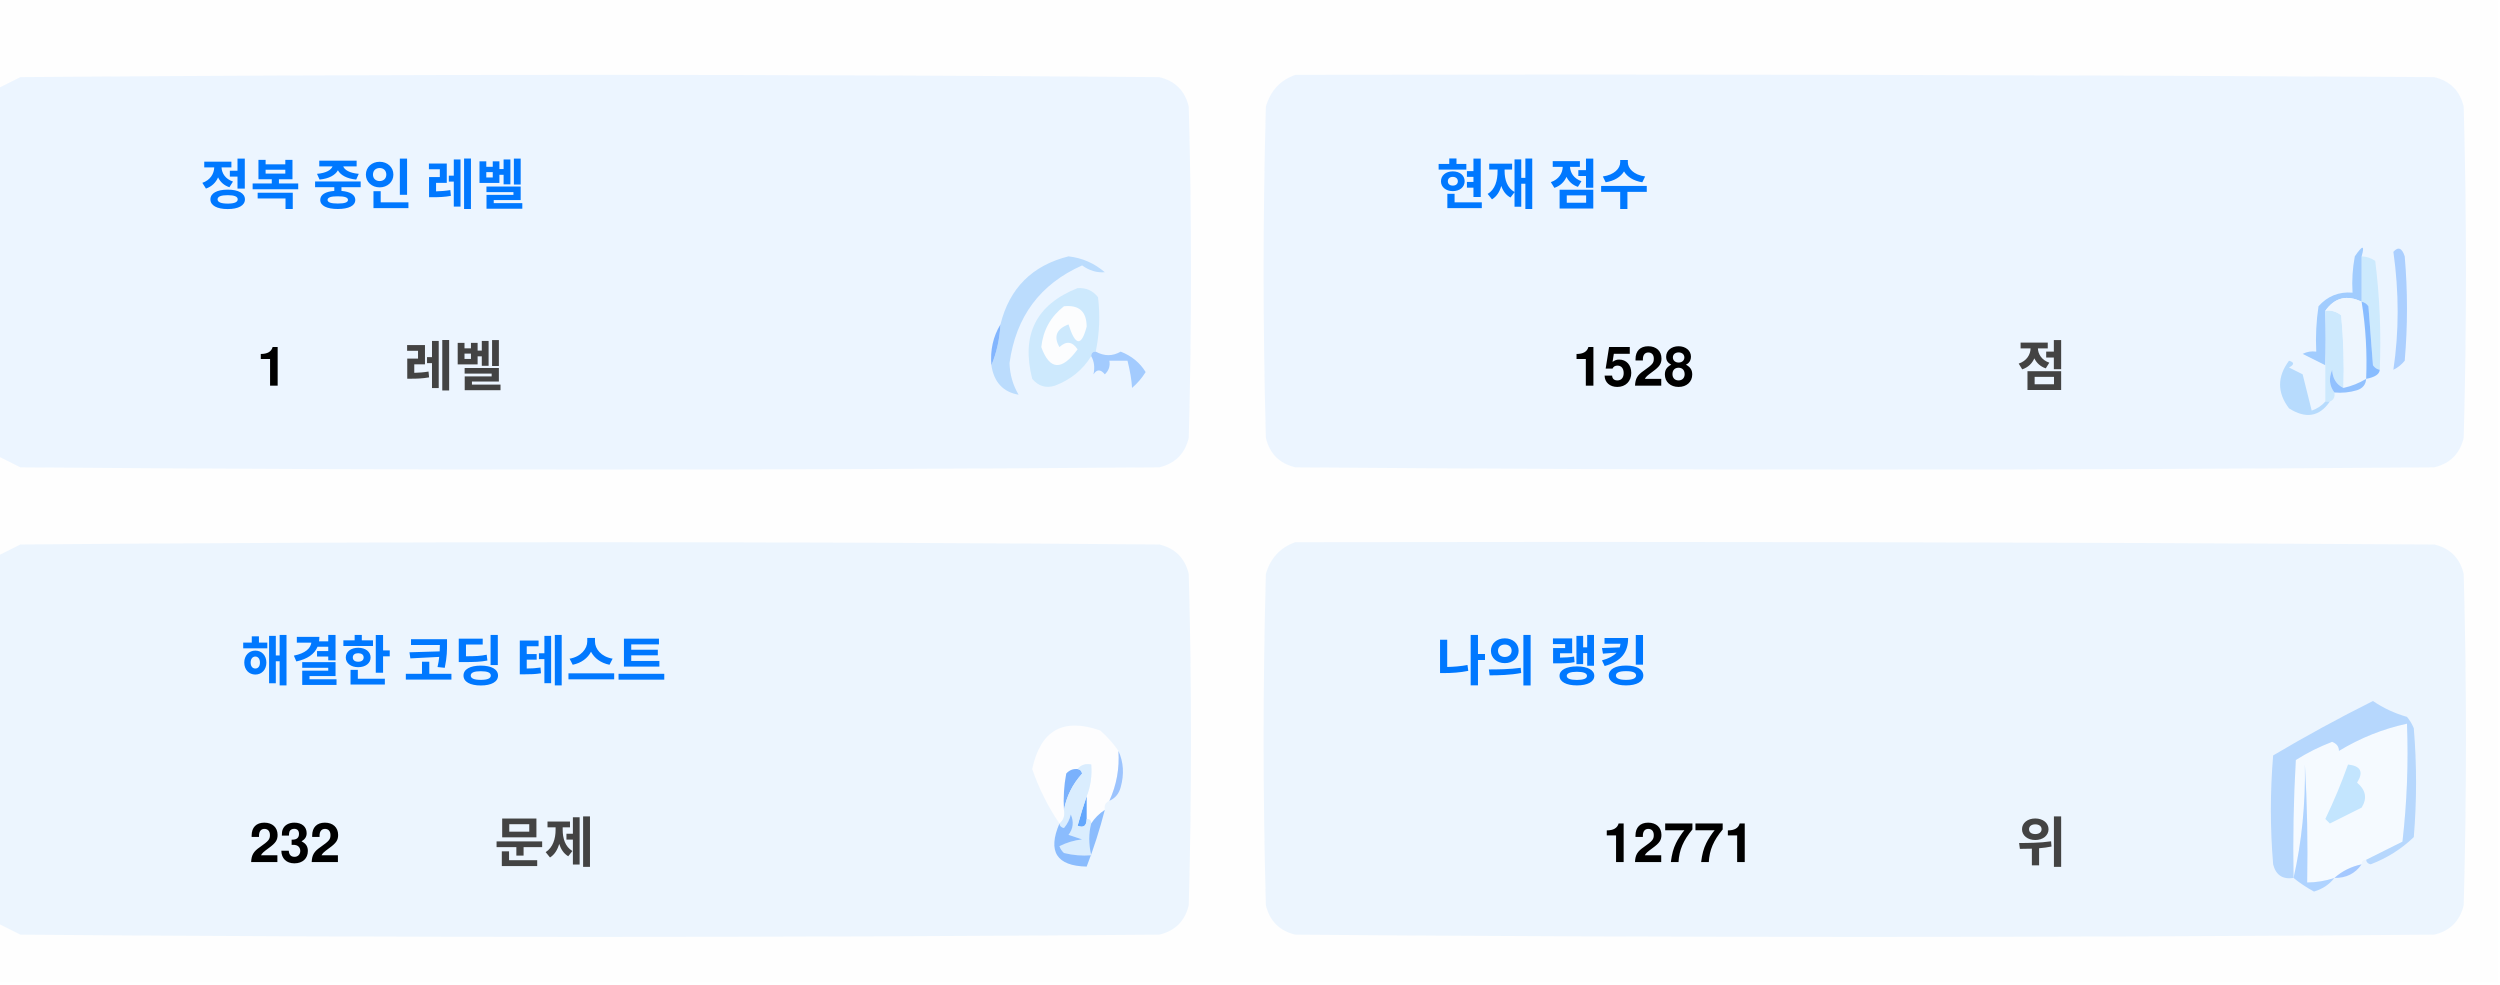
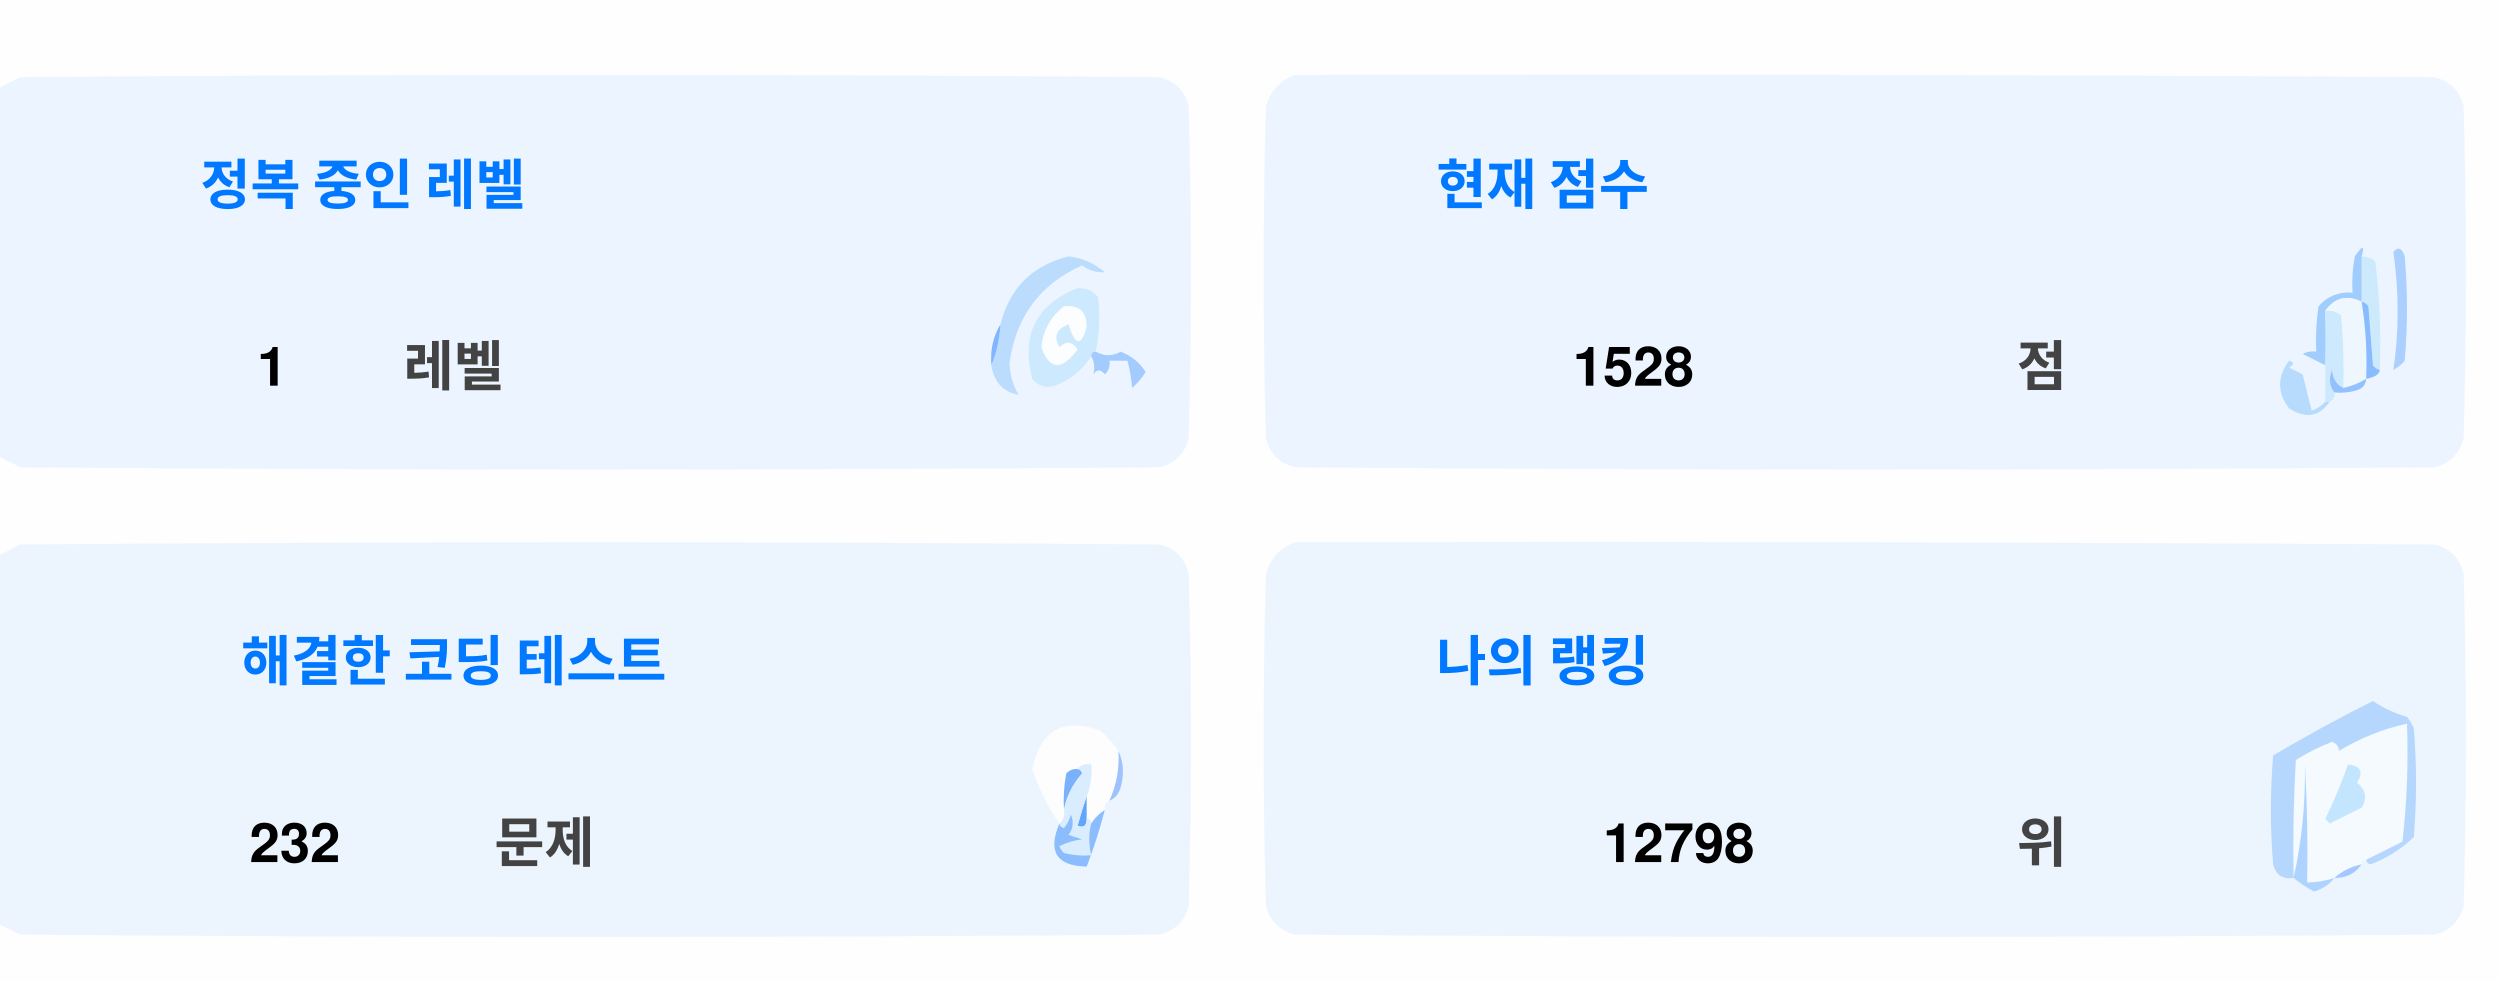
<svg xmlns="http://www.w3.org/2000/svg" version="1.1" width="551px" height="217px" style="shape-rendering:geometricPrecision; text-rendering:geometricPrecision; image-rendering:optimizeQuality; fill-rule:evenodd; clip-rule:evenodd">
  <style>.title {fill: #434343;font-size: 1rem;line-height: 1.5rem;font-weight: bold;font-family: -apple-system, BlinkMacSystemFont, Segoe UI, Helvetica, Arial, sans-serif, Apple Color Emoji, Segoe UI Emoji;}.desc {fill: #434343;font-size: 2.5rem;font-weight: bold;line-height: 1.5rem;font-family: -apple-system, BlinkMacSystemFont, Segoe UI, Helvetica, Arial, sans-serif, Apple Color Emoji, Segoe UI Emoji;}.desc-2 {fill: #434343;font-size: 1rem;font-weight: bold;line-height: 1.5rem;font-family: -apple-system, BlinkMacSystemFont, Segoe UI, Helvetica, Arial, sans-serif, Apple Color Emoji, Segoe UI Emoji;}.text, .desc {animation: twinkling 4s ease-in-out infinite;}@keyframes twinkling {40% { opacity: 1; }50% { opacity: 0.5; }60% { opacity: 1; }70% { opacity: 0.5; }80% { opacity: 1; }}</style>
  <g>
    <path style="opacity:1" fill="#fefefe" d="M -0.5,-0.5 C 183.167,-0.5 366.833,-0.5 550.5,-0.5C 550.5,71.833 550.5,144.167 550.5,216.5C 366.833,216.5 183.167,216.5 -0.5,216.5C -0.5,212.167 -0.5,207.833 -0.5,203.5C 1.14,204.32 2.807,205.153 4.5,206C 88.167,206.667 171.833,206.667 255.5,206C 259,205.167 261.167,203 262,199.5C 262.667,175.167 262.667,150.833 262,126.5C 261.167,123 259,120.833 255.5,120C 171.833,119.333 88.167,119.333 4.5,120C 2.807,120.847 1.14,121.68 -0.5,122.5C -0.5,115.167 -0.5,107.833 -0.5,100.5C 1.14,101.32 2.807,102.153 4.5,103C 88.167,103.667 171.833,103.667 255.5,103C 259,102.167 261.167,100 262,96.5C 262.667,72.167 262.667,47.833 262,23.5C 261.167,20 259,17.833 255.5,17C 171.833,16.333 88.167,16.333 4.5,17C 2.807,17.847 1.14,18.68 -0.5,19.5C -0.5,12.833 -0.5,6.167 -0.5,-0.5 Z" />
  </g>
  <g>
    <path style="opacity:1" fill="#ecf5ff" d="M -0.5,100.5 C -0.5,73.5 -0.5,46.5 -0.5,19.5C 1.14,18.68 2.807,17.847 4.5,17C 88.167,16.333 171.833,16.333 255.5,17C 259,17.833 261.167,20 262,23.5C 262.667,47.833 262.667,72.167 262,96.5C 261.167,100 259,102.167 255.5,103C 171.833,103.667 88.167,103.667 4.5,103C 2.807,102.153 1.14,101.32 -0.5,100.5 Z" />
  </g>
  <g>
    <path style="opacity:1" fill="#ecf5ff" d="M 285.5,16.5 C 369.167,16.333 452.834,16.5 536.5,17C 540,17.833 542.167,20 543,23.5C 543.667,47.833 543.667,72.167 543,96.5C 542.167,100 540,102.167 536.5,103C 452.833,103.667 369.167,103.667 285.5,103C 282,102.167 279.833,100 279,96.5C 278.333,72.167 278.333,47.833 279,23.5C 280.018,19.985 282.185,17.652 285.5,16.5 Z" />
  </g>
  <g>
    <path style="opacity:1" fill="#cdeafd" d="M 520.5,56.5 C 521.583,56.539 522.583,56.873 523.5,57.5C 524.498,65.472 524.831,73.472 524.5,81.5C 523.883,81.389 523.383,81.056 523,80.5C 522.667,76.167 522.333,71.833 522,67.5C 521.617,66.944 521.117,66.611 520.5,66.5C 520.5,63.167 520.5,59.833 520.5,56.5 Z" />
  </g>
  <g>
    <path style="opacity:1" fill="#abcfff" d="M 527.5,55.5 C 528.566,54.308 529.399,54.641 530,56.5C 530.667,64.167 530.667,71.833 530,79.5C 529.311,80.357 528.478,81.023 527.5,81.5C 528.758,73.08 528.758,64.414 527.5,55.5 Z" />
  </g>
  <g>
    <path style="opacity:1" fill="#bbdcfd" d="M 218.5,80.5 C 219.657,77.727 220.324,74.727 220.5,71.5C 222.49,63.51 227.49,58.51 235.5,56.5C 238.528,56.847 241.194,58.014 243.5,60C 241.744,60.141 240.078,59.641 238.5,58.5C 229.247,62.607 223.914,69.773 222.5,80C 222.565,82.526 223.232,84.859 224.5,87C 221.07,86.397 219.07,84.231 218.5,80.5 Z" />
  </g>
  <g>
    <path style="opacity:1" fill="#cde9fd" d="M 241.5,77.5 C 240.833,77.5 240.5,77.833 240.5,78.5C 238.628,81.529 235.961,83.695 232.5,85C 230.536,85.624 228.869,85.124 227.5,83.5C 225.021,73.791 228.354,67.124 237.5,63.5C 239.374,63.39 240.874,64.056 242,65.5C 242.497,69.524 242.331,73.524 241.5,77.5 Z" />
  </g>
  <g>
    <path style="opacity:1" fill="#fcfdfe" d="M 234.5,67.5 C 237.826,67.162 239.493,68.662 239.5,72C 238.334,76.434 237,76.267 235.5,71.5C 232.832,72.515 232.166,74.182 233.5,76.5C 235.017,75.089 236.351,75.256 237.5,77C 234.006,81.771 231.34,81.605 229.5,76.5C 229.904,72.771 231.571,69.771 234.5,67.5 Z" />
  </g>
  <g>
    <path style="opacity:1" fill="#a1ccfe" d="M 520.5,56.5 C 520.5,59.833 520.5,63.167 520.5,66.5C 517.238,64.922 514.572,65.589 512.5,68.5C 512.617,72.81 512.617,76.81 512.5,80.5C 510.86,79.68 509.193,78.847 507.5,78C 508.448,77.517 509.448,77.35 510.5,77.5C 510.335,74.15 510.502,70.817 511,67.5C 512.995,65.253 515.495,64.253 518.5,64.5C 518.336,61.813 518.503,59.146 519,56.5C 520.731,53.969 521.231,53.969 520.5,56.5 Z" />
  </g>
  <g>
    <path style="opacity:1" fill="#cde9fd" d="M 512.5,68.5 C 513.822,68.33 514.989,68.663 516,69.5C 516.499,74.823 516.666,80.156 516.5,85.5C 514.955,84.77 514.122,83.437 514,81.5C 513.22,83.387 513.387,85.054 514.5,86.5C 514.672,87.492 514.338,88.158 513.5,88.5C 513.167,88.5 512.833,88.5 512.5,88.5C 512.5,85.833 512.5,83.167 512.5,80.5C 512.617,76.81 512.617,72.81 512.5,68.5 Z" />
  </g>
  <g>
    <path style="opacity:1" fill="#eef6fe" d="M 520.5,66.5 C 521.407,72.106 521.74,77.773 521.5,83.5C 519.95,84.441 518.284,85.108 516.5,85.5C 516.666,80.156 516.499,74.823 516,69.5C 514.989,68.663 513.822,68.33 512.5,68.5C 514.572,65.589 517.238,64.922 520.5,66.5 Z" />
  </g>
  <g>
    <path style="opacity:1" fill="#88bcff" d="M 520.5,66.5 C 521.117,66.611 521.617,66.944 522,67.5C 522.333,71.833 522.667,76.167 523,80.5C 523.383,81.056 523.883,81.389 524.5,81.5C 524.445,82.469 523.445,83.136 521.5,83.5C 521.74,77.773 521.407,72.106 520.5,66.5 Z" />
  </g>
  <g>
    <path style="opacity:1" fill="#82b5fe" d="M 220.5,71.5 C 220.324,74.727 219.657,77.727 218.5,80.5C 218.215,77.171 218.882,74.171 220.5,71.5 Z" />
  </g>
  <g>
    <path style="opacity:1" fill="#a3cbfe" d="M 240.5,78.5 C 240.5,77.833 240.833,77.5 241.5,77.5C 243.391,78.536 245.224,78.536 247,77.5C 249.391,78.429 251.225,79.929 252.5,82C 251.681,83.319 250.681,84.486 249.5,85.5C 249.409,83.777 249.075,81.777 248.5,79.5C 247.167,79.5 245.833,79.5 244.5,79.5C 244.719,80.675 244.386,81.675 243.5,82.5C 242.575,81.359 241.741,81.359 241,82.5C 241.331,80.981 241.164,79.648 240.5,78.5 Z" />
  </g>
  <g>
    <path style="opacity:1" fill="#b7dbfd" d="M 512.5,88.5 C 512.833,88.5 513.167,88.5 513.5,88.5C 511.199,91.857 508.199,92.357 504.5,90C 501.872,86.535 501.872,83.035 504.5,79.5C 505.696,79.846 505.696,80.346 504.5,81C 505.5,81.5 506.5,82 507.5,82.5C 508.167,85.167 508.833,87.833 509.5,90.5C 510.739,90.058 511.739,89.391 512.5,88.5 Z" />
  </g>
  <g>
    <path style="opacity:1" fill="#92c1fe" d="M 516.5,85.5 C 518.284,85.108 519.95,84.441 521.5,83.5C 521.423,84.75 520.756,85.583 519.5,86C 517.866,86.493 516.199,86.66 514.5,86.5C 513.387,85.054 513.22,83.387 514,81.5C 514.122,83.437 514.955,84.77 516.5,85.5 Z" />
  </g>
  <g>
    <path style="opacity:1" fill="#ecf5fe" d="M -0.5,203.5 C -0.5,176.5 -0.5,149.5 -0.5,122.5C 1.14,121.68 2.807,120.847 4.5,120C 88.167,119.333 171.833,119.333 255.5,120C 259,120.833 261.167,123 262,126.5C 262.667,150.833 262.667,175.167 262,199.5C 261.167,203 259,205.167 255.5,206C 171.833,206.667 88.167,206.667 4.5,206C 2.807,205.153 1.14,204.32 -0.5,203.5 Z" />
  </g>
  <g>
    <path style="opacity:1" fill="#ecf5fe" d="M 285.5,119.5 C 369.167,119.333 452.834,119.5 536.5,120C 540,120.833 542.167,123 543,126.5C 543.667,150.833 543.667,175.167 543,199.5C 542.167,203 540,205.167 536.5,206C 452.833,206.667 369.167,206.667 285.5,206C 282,205.167 279.833,203 279,199.5C 278.333,175.167 278.333,150.833 279,126.5C 280.018,122.985 282.185,120.652 285.5,119.5 Z" />
  </g>
  <g>
    <path style="opacity:1" fill="#fdfdfe" d="M 246.5,165.5 C 246.758,169.367 246.092,173.034 244.5,176.5C 243.662,176.842 243.328,177.508 243.5,178.5C 242.272,179.306 241.272,180.306 240.5,181.5C 240.5,180.833 240.167,180.5 239.5,180.5C 239.5,178.833 239.5,177.167 239.5,175.5C 240.369,173.283 240.702,170.95 240.5,168.5C 239.209,168.263 238.209,168.596 237.5,169.5C 236.504,169.414 235.671,169.748 235,170.5C 234.503,173.146 234.336,175.813 234.5,178.5C 234.737,179.791 234.404,180.791 233.5,181.5C 230.986,177.806 228.986,173.806 227.5,169.5C 229.309,160.957 234.309,158.124 242.5,161C 244.07,162.397 245.404,163.897 246.5,165.5 Z" />
  </g>
  <g>
    <path style="opacity:1" fill="#f5faff" d="M 521.5,189.5 C 520.833,189.5 520.5,189.833 520.5,190.5C 518.181,190.992 516.181,191.992 514.5,193.5C 512.565,194.15 510.565,194.483 508.5,194.5C 508.666,185.827 508.5,177.16 508,168.5C 508.141,177.227 507.308,185.56 505.5,193.5C 505.334,184.827 505.5,176.16 506,167.5C 508.527,165.903 511.194,164.57 514,163.5C 515.011,163.892 515.511,164.559 515.5,165.5C 520.21,162.641 525.21,160.641 530.5,159.5C 530.831,168.192 530.498,176.859 529.5,185.5C 526.807,186.847 524.14,188.18 521.5,189.5 Z" />
  </g>
  <g>
    <path style="opacity:1" fill="#b6d7fd" d="M 521.5,189.5 C 524.14,188.18 526.807,186.847 529.5,185.5C 530.498,176.859 530.831,168.192 530.5,159.5C 525.21,160.641 520.21,162.641 515.5,165.5C 515.511,164.559 515.011,163.892 514,163.5C 511.194,164.57 508.527,165.903 506,167.5C 505.5,176.16 505.334,184.827 505.5,193.5C 503.089,193.863 501.589,192.863 501,190.5C 500.333,182.5 500.333,174.5 501,166.5C 508.173,162.246 515.507,158.246 523,154.5C 525.304,156.068 527.804,157.235 530.5,158C 531.126,158.75 531.626,159.584 532,160.5C 532.667,168.5 532.667,176.5 532,184.5C 529.292,187.111 526.125,189.111 522.5,190.5C 521.893,190.376 521.56,190.043 521.5,189.5 Z" />
  </g>
  <g>
    <path style="opacity:1" fill="#c3e5fe" d="M 517.5,168.5 C 520.317,168.801 520.984,170.134 519.5,172.5C 521.439,174.122 521.772,175.956 520.5,178C 518.167,179.167 515.833,180.333 513.5,181.5C 513.167,181.167 512.833,180.833 512.5,180.5C 514.414,176.515 516.081,172.515 517.5,168.5 Z" />
  </g>
  <g>
    <path style="opacity:1" fill="#7ab1fc" d="M 237.5,169.5 C 238.043,169.56 238.376,169.893 238.5,170.5C 236.395,172.836 235.062,175.503 234.5,178.5C 234.336,175.813 234.503,173.146 235,170.5C 235.671,169.748 236.504,169.414 237.5,169.5 Z" />
  </g>
  <g>
    <path style="opacity:1" fill="#afd3ff" d="M 514.5,193.5 C 513.378,194.947 511.878,195.947 510,196.5C 508.348,195.601 506.848,194.601 505.5,193.5C 507.308,185.56 508.141,177.227 508,168.5C 508.5,177.16 508.666,185.827 508.5,194.5C 510.565,194.483 512.565,194.15 514.5,193.5 Z" />
  </g>
  <g>
    <path style="opacity:1" fill="#9cc3fd" d="M 246.5,165.5 C 247.634,167.966 247.801,170.633 247,173.5C 246.623,174.942 245.79,175.942 244.5,176.5C 246.092,173.034 246.758,169.367 246.5,165.5 Z" />
  </g>
  <g>
    <path style="opacity:1" fill="#62a6fc" d="M 239.5,175.5 C 239.5,177.167 239.5,178.833 239.5,180.5C 239.483,182.028 238.816,182.528 237.5,182C 238.117,179.723 238.784,177.556 239.5,175.5 Z" />
  </g>
  <g>
    <path style="opacity:1" fill="#daedfe" d="M 237.5,169.5 C 238.209,168.596 239.209,168.263 240.5,168.5C 240.702,170.95 240.369,173.283 239.5,175.5C 238.784,177.556 238.117,179.723 237.5,182C 238.816,182.528 239.483,182.028 239.5,180.5C 240.167,180.5 240.5,180.833 240.5,181.5C 239.918,183.669 239.918,186.002 240.5,188.5C 238.473,188.662 236.473,188.495 234.5,188C 234.043,187.586 233.709,187.086 233.5,186.5C 235.078,185.702 236.744,185.202 238.5,185C 237.5,184.667 236.5,184.333 235.5,184C 236.554,182.612 236.72,181.112 236,179.5C 235.751,180.624 235.251,181.624 234.5,182.5C 233.893,182.376 233.56,182.043 233.5,181.5C 234.404,180.791 234.737,179.791 234.5,178.5C 235.062,175.503 236.395,172.836 238.5,170.5C 238.376,169.893 238.043,169.56 237.5,169.5 Z" />
  </g>
  <g>
    <path style="opacity:1" fill="#8bbcfd" d="M 243.5,178.5 C 242.395,182.803 241.062,186.969 239.5,191C 232.857,190.847 230.857,187.68 233.5,181.5C 233.56,182.043 233.893,182.376 234.5,182.5C 235.251,181.624 235.751,180.624 236,179.5C 236.72,181.112 236.554,182.612 235.5,184C 236.5,184.333 237.5,184.667 238.5,185C 236.744,185.202 235.078,185.702 233.5,186.5C 233.709,187.086 234.043,187.586 234.5,188C 236.473,188.495 238.473,188.662 240.5,188.5C 239.918,186.002 239.918,183.669 240.5,181.5C 241.272,180.306 242.272,179.306 243.5,178.5 Z" />
  </g>
  <g>
    <path style="opacity:1" fill="#a4c8ff" d="M 520.5,190.5 C 519.089,192.539 517.089,193.539 514.5,193.5C 516.181,191.992 518.181,190.992 520.5,190.5 Z" />
  </g>
  <text text-anchor="middle" x="80" y="45" class="title" style="fill:#0078ff;" stroke="#none" stroke-width="1">정복 중인 레벨</text>
  <text text-anchor="middle" x="60" y="85" class="desc" style="fill:#000000;" stroke="#none" stroke-width="1">1</text>
  <text text-anchor="middle" x="100" y="85" class="desc-2" style="fill:#434343;" stroke="#none" stroke-width="1">레벨</text>
  <text text-anchor="middle" x="340" y="45" class="title" style="fill:#0078ff;" stroke="#none" stroke-width="1">현재 점수</text>
  <text text-anchor="middle" x="360" y="85" class="desc" style="fill:#000000;" stroke="#none" stroke-width="1">1528</text>
  <text text-anchor="middle" x="450" y="85" class="desc-2" style="fill:#434343;" stroke="#none" stroke-width="1">점</text>
  <text text-anchor="middle" x="100" y="150" class="title" style="fill:#0078ff;" stroke="#none" stroke-width="1">해결한 코딩 테스트</text>
  <text text-anchor="middle" x="65" y="190" class="desc" style="fill:#000000;" stroke="#none" stroke-width="1">232</text>
  <text text-anchor="middle" x="120" y="190" class="desc-2" style="fill:#434343;" stroke="#none" stroke-width="1">문제</text>
  <text text-anchor="middle" x="340" y="150" class="title" style="fill:#0078ff;" stroke="#none" stroke-width="1">나의 랭킹</text>
-   <text text-anchor="middle" x="370" y="190" class="desc" style="fill:#000000;" stroke="#none" stroke-width="1">12771</text>
+   <text text-anchor="middle" x="370" y="190" class="desc" style="fill:#000000;" stroke="#none" stroke-width="1">12798</text>
  <text text-anchor="middle" x="450" y="190" class="desc-2" style="fill:#434343;" stroke="#none" stroke-width="1">위</text>
</svg>
